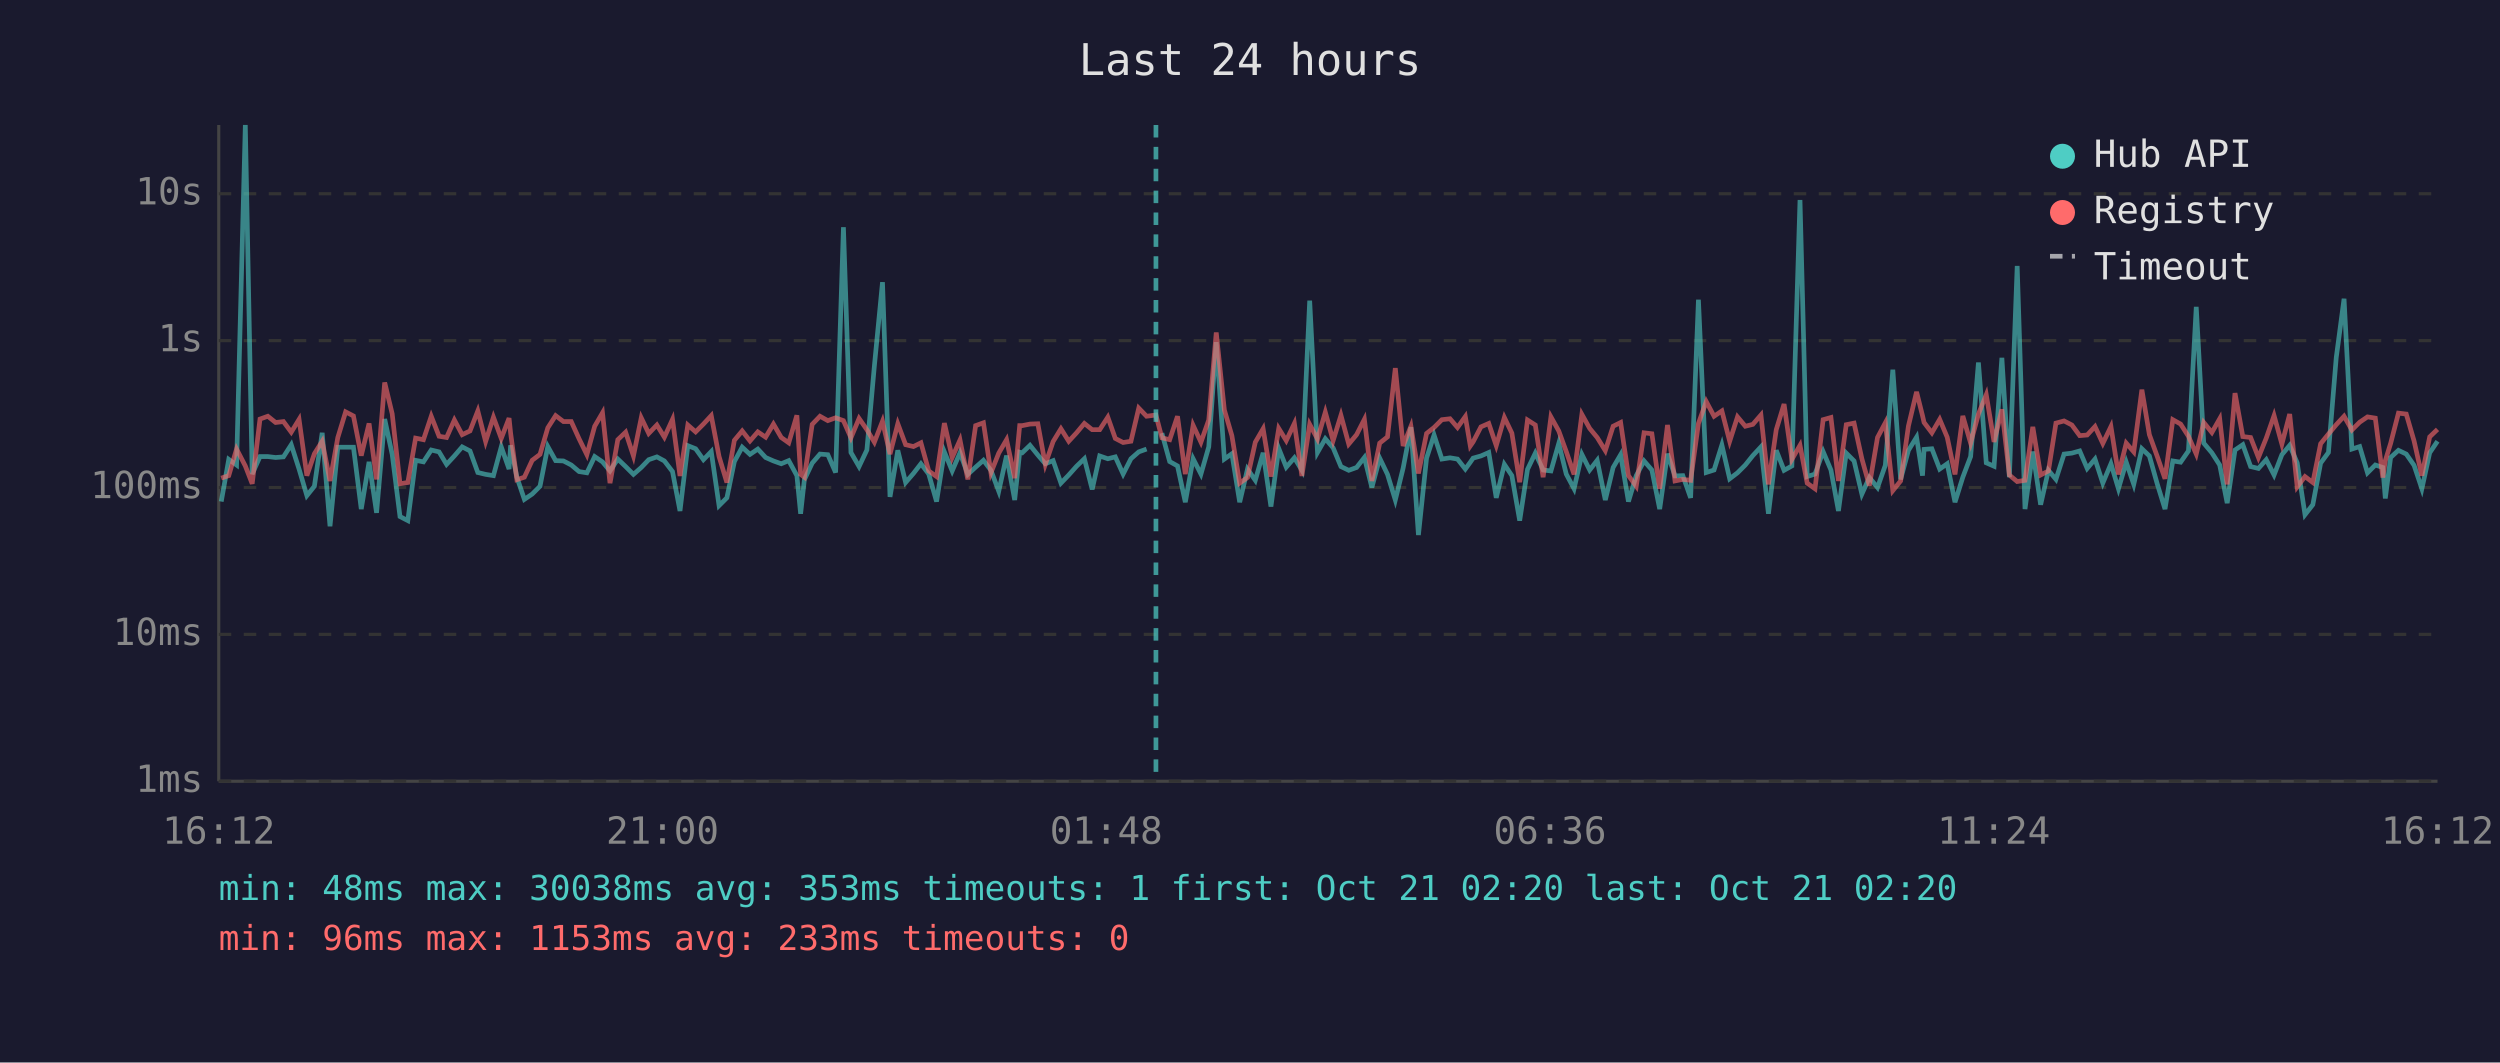
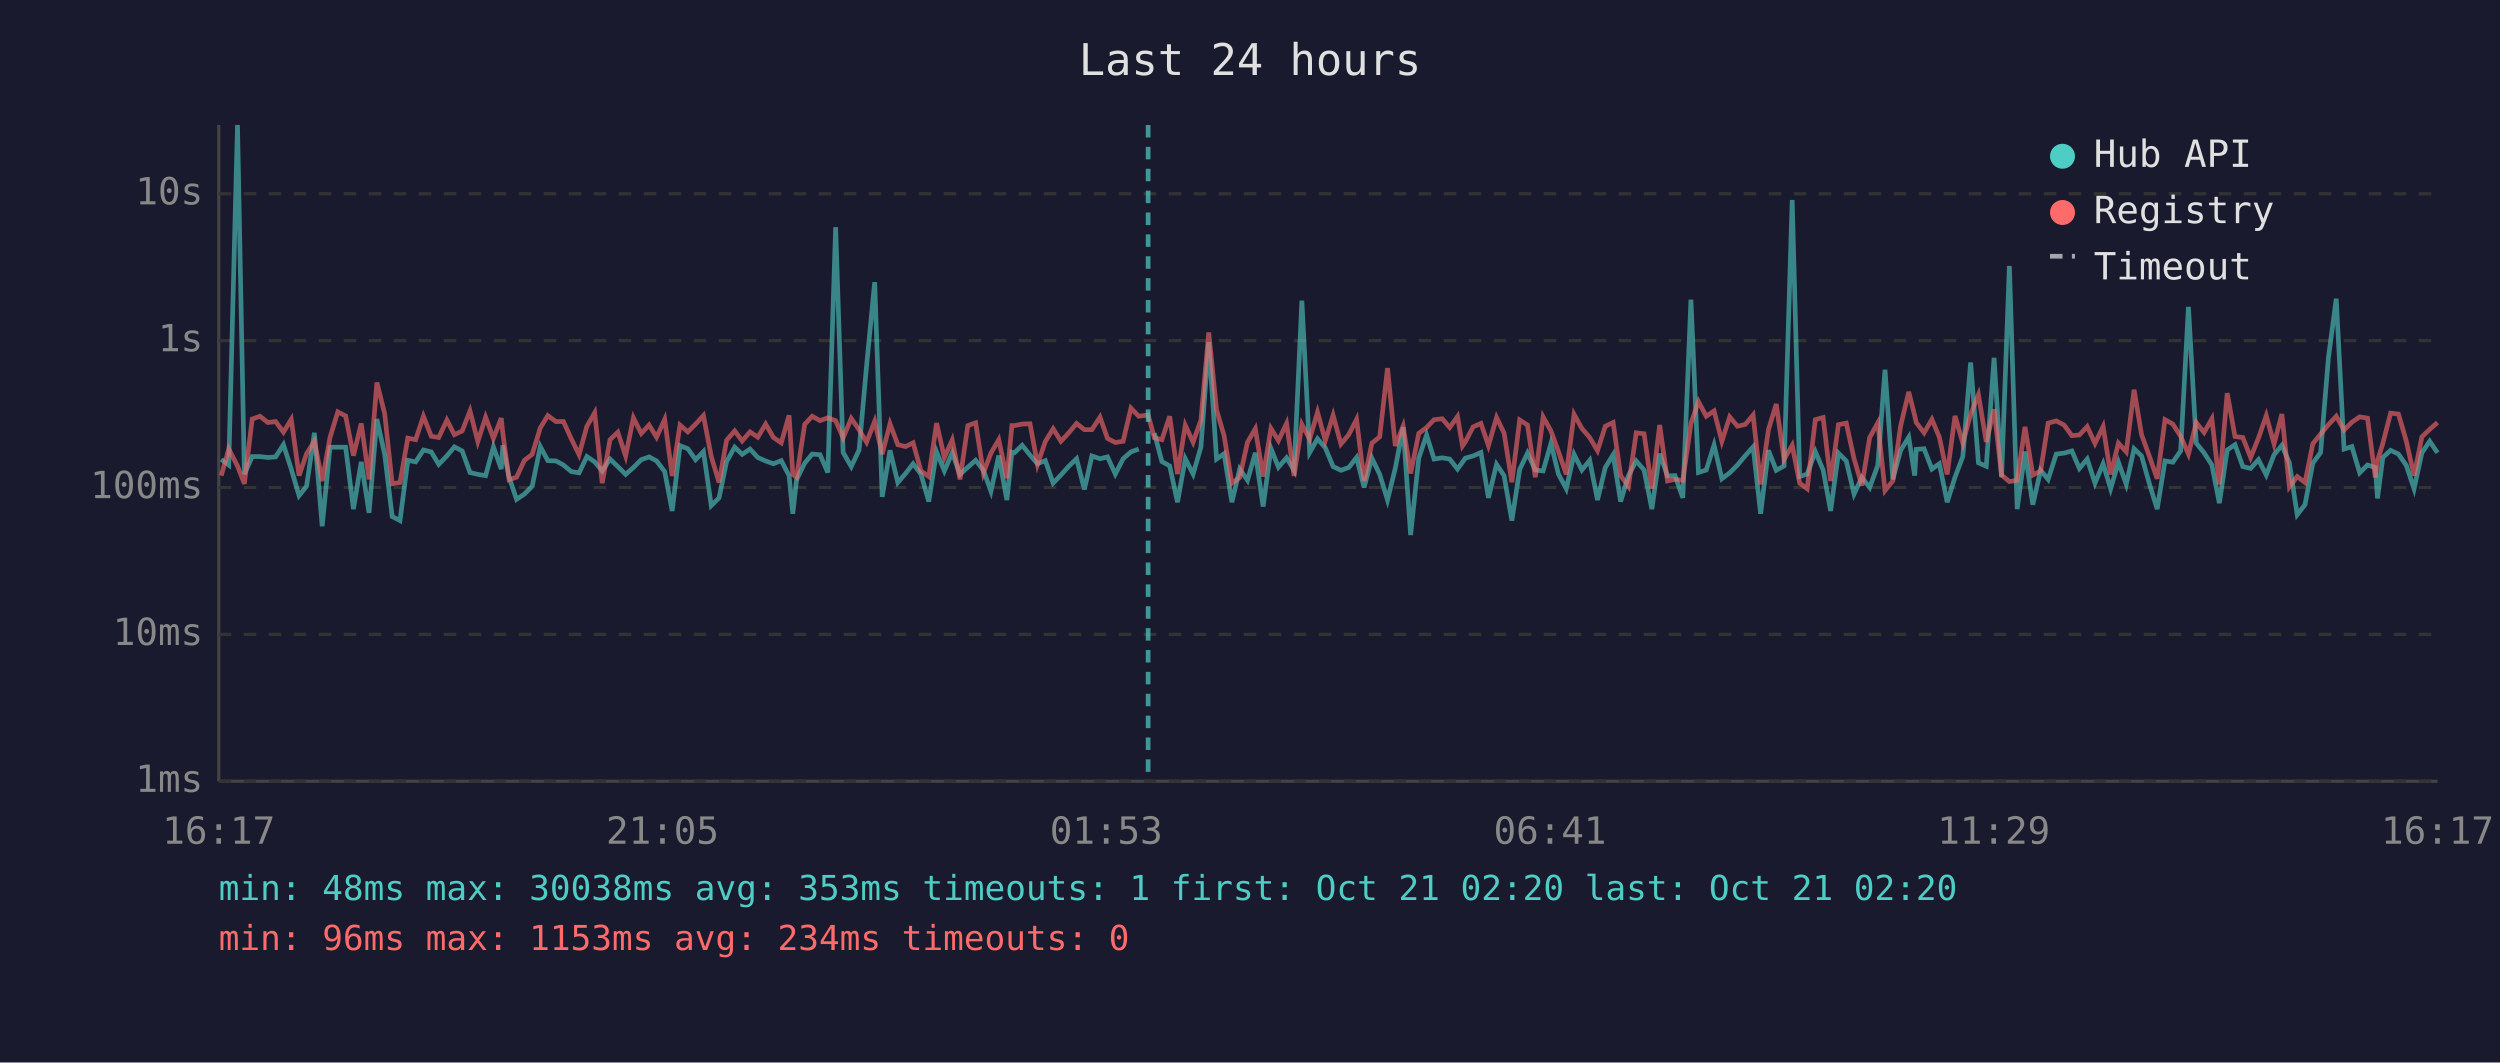
<svg xmlns="http://www.w3.org/2000/svg" viewBox="0 0 800 340" font-family="monospace" font-size="12">
  <rect width="800" height="340" fill="#1a1a2e" />
  <text x="400" y="24" fill="#e0e0e0" font-size="14" text-anchor="middle">Last 24 hours</text>
  <line x1="70" y1="40" x2="70" y2="250" stroke="#444" stroke-width="1" />
  <line x1="70" y1="250" x2="780" y2="250" stroke="#444" stroke-width="1" />
  <line x1="70" y1="250" x2="780" y2="250" stroke="#333" stroke-width="1" stroke-dasharray="4" />
  <text x="65" y="250" fill="#888" text-anchor="end" dominant-baseline="middle">1ms</text>
  <line x1="70" y1="203" x2="780" y2="203" stroke="#333" stroke-width="1" stroke-dasharray="4" />
  <text x="65" y="203" fill="#888" text-anchor="end" dominant-baseline="middle">10ms</text>
  <line x1="70" y1="156" x2="780" y2="156" stroke="#333" stroke-width="1" stroke-dasharray="4" />
  <text x="65" y="156" fill="#888" text-anchor="end" dominant-baseline="middle">100ms</text>
  <line x1="70" y1="109" x2="780" y2="109" stroke="#333" stroke-width="1" stroke-dasharray="4" />
  <text x="65" y="109" fill="#888" text-anchor="end" dominant-baseline="middle">1s</text>
  <line x1="70" y1="62" x2="780" y2="62" stroke="#333" stroke-width="1" stroke-dasharray="4" />
  <text x="65" y="62" fill="#888" text-anchor="end" dominant-baseline="middle">10s</text>
-   <text x="70" y="270" fill="#888" text-anchor="middle">16:12</text>
-   <text x="212" y="270" fill="#888" text-anchor="middle">21:00</text>
-   <text x="354" y="270" fill="#888" text-anchor="middle">01:48</text>
-   <text x="496" y="270" fill="#888" text-anchor="middle">06:36</text>
-   <text x="638" y="270" fill="#888" text-anchor="middle">11:24</text>
-   <text x="780" y="270" fill="#888" text-anchor="middle">16:12</text>
-   <polyline points="70.8,160.5 73.2,147.0 75.7,148.8 78.5,40.0 80.7,151.7 83.2,146.1 85.7,146.1 88.2,146.4 90.7,146.2 93.2,142.3 95.7,150.1 98.2,158.6 100.6,155.6 103.1,138.5 105.6,168.4 108.1,143.1 110.6,143.1 113.1,143.1 115.6,162.9 118.1,147.8 120.5,164.1 123.1,134.1 125.5,145.4 128.0,165.3 130.5,166.6 133.0,147.3 135.5,147.8 138.0,144.0 140.5,144.6 142.9,148.6 145.4,145.9 147.9,143.0 150.4,144.3 152.9,151.2 155.4,151.8 157.9,152.2 160.4,143.0 162.9,150.1 163.4,142.5 165.4,152.7 167.8,159.8 170.3,158.1 172.8,155.6 175.3,142.9 177.8,147.4 180.3,147.5 182.8,148.8 185.3,150.9 187.8,151.3 190.3,146.1 192.8,147.8 195.2,150.7 197.7,146.9 200.2,149.3 202.7,151.8 205.2,149.6 207.6,147.1 210.2,146.2 212.6,147.5 215.2,150.9 217.6,163.5 220.1,142.6 222.6,143.6 225.1,147.1 227.6,144.5 230.1,161.8 232.6,159.3 235.0,147.7 237.5,143.1 240.0,145.4 242.5,143.7 245.0,146.4 247.5,147.5 250.0,148.4 252.4,147.4 255.0,152.2 256.2,164.4 257.4,153.5 259.9,148.2 262.4,145.3 264.9,145.5 267.4,151.2 269.9,72.7 272.3,144.8 274.9,149.3 277.4,144.0 279.8,117.1 282.4,90.3 284.8,159.0 287.3,144.1 289.8,154.4 292.3,151.5 294.7,148.4 297.2,151.7 299.7,160.5 302.2,144.6 304.7,150.7 307.2,144.9 309.7,151.8 312.2,149.5 314.7,147.3 317.1,150.5 319.6,157.2 322.1,145.8 324.7,160.0 326.3,144.7 327.1,144.9 329.6,142.5 332.1,145.6 334.5,148.4 337.0,147.4 339.5,154.6 342.0,152.0 344.5,149.2 347.0,146.8 349.5,156.6 351.9,145.9 354.5,146.8 356.9,146.2 359.4,151.7 361.9,146.8 364.4,144.6 366.9,143.7" fill="none" stroke="#4ecdc4" stroke-width="1.5" opacity="0.6" />
-   <polyline points="371.8,138.6 374.3,147.7 376.8,149.1 379.3,160.7 381.8,146.8 384.3,151.7 386.8,143.0 389.2,109.5 391.8,146.9 394.2,145.2 396.7,160.7 399.2,150.1 401.7,153.7 404.2,144.9 406.7,162.1 409.2,143.5 411.6,149.5 414.2,146.5 416.6,150.5 419.1,96.2 421.6,144.8 424.1,140.4 426.6,143.3 429.1,149.3 431.6,150.5 434.1,149.6 436.6,146.4 439.0,156.0 441.5,146.6 444.0,151.8 446.5,160.0 449.0,149.8 451.5,136.7 453.9,171.2 456.5,146.6 458.9,139.2 461.4,146.9 464.0,146.5 466.4,146.9 468.9,150.1 470.5,147.9 471.4,146.6 473.9,145.9 476.4,144.8 478.8,159.3 481.4,148.6 483.8,152.2 486.3,166.6 488.8,150.2 491.3,145.0 493.8,150.4 496.3,150.7 498.8,141.9 501.2,151.7 503.7,156.4 506.2,145.4 508.7,150.4 511.1,147.3 513.7,160.0 516.2,149.6 518.6,145.5 521.1,160.5 523.6,152.2 526.1,147.5 528.6,150.4 531.1,162.9 533.6,145.2 536.0,152.3 538.5,152.2 541.0,159.3 543.5,95.9 546.0,151.2 548.5,150.4 551.0,142.4 553.5,153.2 556.0,151.3 558.5,148.8 560.9,145.8 563.5,143.0 565.9,164.4 568.4,144.1 570.9,150.5 573.4,149.1 576.0,64.0 578.3,152.5 580.8,151.7 583.4,144.5 585.9,150.4 588.3,163.5 590.8,145.0 593.3,147.5 595.8,158.1 598.2,152.8 600.8,156.0 603.3,148.9 605.7,118.3 608.2,153.4 610.7,144.1 613.3,139.9 615.2,152.2 615.7,143.8 618.2,143.6 620.7,150.1 623.1,148.4 625.6,160.7 628.1,152.7 630.6,146.1 633.1,116.0 635.6,148.1 638.1,149.2 640.6,114.5 643.0,152.7 645.5,85.1 648.0,162.9 650.5,144.5 653.0,161.5 655.5,150.5 657.9,153.4 660.5,145.3 663.0,145.0 665.5,144.3 667.9,149.9 670.4,146.9 672.9,154.6 675.5,148.4 677.9,156.4 680.4,147.9 682.8,155.0 685.4,143.6 687.8,145.9 690.3,154.8 692.8,162.9 695.3,147.5 697.8,147.9 700.3,144.3 702.8,98.2 705.2,141.8 707.8,144.9 710.3,148.8 712.7,161.0 715.2,144.0 717.7,142.3 720.2,149.3 722.7,149.9 725.2,147.1 727.7,152.0 730.2,145.5 732.7,142.5 735.1,148.1 737.6,164.7 740.1,161.5 742.6,148.2 745.1,144.8 747.6,114.4 750.1,95.6 752.6,143.7 755.1,142.9 757.6,151.3 760.1,148.8 762.5,149.6 763.3,159.5 765.0,146.4 767.5,144.1 770.0,145.3 772.5,148.9 775.0,156.4 777.5,144.9 780.0,141.2" fill="none" stroke="#4ecdc4" stroke-width="1.5" opacity="0.6" />
-   <polyline points="70.8,153.0 73.2,152.2 75.7,143.7 78.5,149.1 80.7,154.8 83.2,134.1 85.7,133.2 88.2,135.2 90.7,134.9 93.2,138.3 95.7,134.2 98.2,152.2 100.6,145.2 103.1,141.2 105.6,153.9 108.1,140.0 110.6,131.8 113.1,133.1 115.6,145.8 118.1,135.5 120.5,153.4 123.1,122.4 125.5,132.4 128.0,154.8 130.5,154.4 133.0,140.2 135.5,140.7 138.0,133.2 140.5,139.6 142.9,140.0 145.4,134.4 147.9,139.1 150.4,137.9 152.9,131.5 155.4,141.3 157.9,133.5 160.4,140.3 162.9,133.8 163.4,138.6 165.4,153.5 167.8,152.7 170.3,147.3 172.8,145.4 175.3,136.9 177.8,133.0 180.3,134.9 182.8,134.9 185.3,140.4 187.8,145.5 190.3,136.4 192.8,132.1 195.2,154.6 197.7,140.7 200.2,138.3 202.7,145.9 205.2,133.7 207.6,138.7 210.2,136.0 212.6,139.9 215.2,134.2 217.6,152.3 220.1,136.0 222.6,138.2 225.1,135.7 227.6,133.0 230.1,146.1 232.6,154.4 235.0,140.9 237.5,137.9 240.0,141.1 242.5,138.2 245.0,139.9 247.5,135.7 250.0,140.0 252.4,141.7 255.0,132.9 256.2,151.8 257.4,152.7 259.9,135.8 262.4,133.2 264.9,134.6 267.4,133.7 269.9,134.6 272.3,140.1 274.9,133.9 277.4,137.5 279.8,141.5 282.4,134.8 284.8,145.3 287.3,135.6 289.8,142.3 292.3,142.9 294.7,141.7 297.2,150.7 299.7,152.5 302.2,135.4 304.7,146.4 307.2,140.8 309.7,153.4 312.2,136.2 314.7,135.3 317.1,151.3 319.6,145.0 322.1,140.7 324.7,153.0 326.3,136.2 327.1,136.2 329.6,135.7 332.1,135.6 334.5,148.6 337.0,141.3 339.5,137.2 342.0,141.2 344.5,138.5 347.0,135.5 349.5,137.5 351.9,137.5 354.5,133.5 356.9,140.3 359.4,141.6 361.9,141.2 364.4,130.6 366.9,133.2 369.9,132.8 371.8,140.1 374.3,140.7 376.8,133.2 379.3,151.7 381.8,136.1 384.3,141.5 386.8,134.4 389.2,106.4 391.8,131.2 394.2,139.4 396.7,154.6 399.2,152.8 401.7,141.5 404.2,137.2 406.7,152.5 409.2,137.1 411.6,141.0 414.2,135.5 416.6,152.3 419.1,135.8 421.6,140.5 424.1,131.9 426.6,141.0 429.1,132.9 431.6,142.1 434.1,139.1 436.6,134.2 439.0,153.9 441.5,141.8 444.0,139.8 446.5,117.8 449.0,142.7 451.5,136.4 453.9,151.5 456.5,138.7 458.9,136.8 461.4,134.3 464.0,134.0 466.4,136.8 468.9,133.3 470.5,142.7 471.4,141.4 473.9,136.6 476.4,135.5 478.8,142.6 481.4,133.6 483.8,138.6 486.3,154.3 488.8,134.4 491.3,136.0 493.8,152.7 496.3,133.4 498.8,137.9 501.2,144.5 503.7,151.8 506.2,132.6 508.7,137.1 511.1,140.0 513.7,144.2 516.2,136.4 518.6,135.2 521.1,152.2 523.6,155.6 526.1,138.5 528.6,138.8 531.1,156.4 533.6,136.0 536.0,153.9 538.5,153.4 541.0,153.7 543.5,135.5 546.0,128.5 548.5,133.2 551.0,131.5 553.5,141.2 556.0,133.4 558.5,136.4 560.9,135.8 563.5,132.8 565.9,155.0 568.4,137.5 570.9,129.3 573.4,147.0 576.0,142.5 578.3,154.6 580.8,156.4 583.4,134.3 585.9,133.6 588.3,153.9 590.8,135.9 593.3,135.4 595.8,146.8 598.2,155.4 600.8,140.0 603.3,135.3 605.7,157.0 608.2,153.9 610.7,136.3 613.3,125.4 615.2,133.0 615.7,135.2 618.2,138.5 620.7,134.2 623.1,139.9 625.6,151.8 628.1,133.1 630.6,141.8 633.1,132.5 635.6,126.3 638.1,141.4 640.6,131.0 643.0,152.0 645.5,154.1 648.0,153.7 650.5,136.6 653.0,152.0 655.5,150.7 657.9,135.4 660.5,134.7 663.0,136.0 665.5,139.4 667.9,139.2 670.4,136.5 672.9,141.9 675.5,136.5 677.9,151.8 680.4,141.8 682.8,144.6 685.4,124.7 687.8,139.1 690.3,146.0 692.8,153.2 695.3,134.3 697.8,135.7 700.3,139.6 702.8,145.3 705.2,135.2 707.8,138.4 710.3,134.0 712.7,155.0 715.2,125.8 717.7,139.7 720.2,140.0 722.7,146.4 725.2,140.2 727.7,133.0 730.2,142.1 732.7,132.5 735.1,155.8 737.6,152.5 740.1,154.4 742.6,142.0 745.1,138.9 747.6,135.9 750.1,133.2 752.6,137.6 755.1,135.1 757.6,133.4 760.1,133.8 762.5,152.8 763.3,147.4 765.0,141.9 767.5,132.2 770.0,132.5 772.5,141.1 775.0,152.2 777.5,139.8 780.0,137.4" fill="none" stroke="#ff6b6b" stroke-width="1.5" opacity="0.6" />
-   <line x1="369.9" y1="40" x2="369.9" y2="250" stroke="#4ecdc4" stroke-width="1.5" stroke-dasharray="4,3" opacity="0.7" />
+   <text x="70" y="270" fill="#888" text-anchor="middle">16:17</text>
+   <text x="212" y="270" fill="#888" text-anchor="middle">21:05</text>
+   <text x="354" y="270" fill="#888" text-anchor="middle">01:53</text>
+   <text x="496" y="270" fill="#888" text-anchor="middle">06:41</text>
+   <text x="638" y="270" fill="#888" text-anchor="middle">11:29</text>
+   <text x="780" y="270" fill="#888" text-anchor="middle">16:17</text>
+   <polyline points="70.8,147.0 73.2,148.8 76.0,40.0 78.2,151.7 80.7,146.1 83.2,146.1 85.7,146.4 88.2,146.2 90.7,142.3 93.2,150.1 95.7,158.6 98.1,155.6 100.6,138.5 103.1,168.4 105.6,143.1 108.1,143.1 110.6,143.1 113.1,162.9 115.6,147.8 118.1,164.1 120.6,134.1 123.1,145.4 125.5,165.3 128.0,166.6 130.5,147.3 133.0,147.8 135.5,144.0 138.0,144.6 140.4,148.6 143.0,145.9 145.4,143.0 147.9,144.3 150.4,151.2 152.9,151.8 155.4,152.2 157.9,143.0 160.4,150.1 160.9,142.5 162.9,152.7 165.3,159.8 167.8,158.1 170.3,155.6 172.9,142.9 175.3,147.4 177.9,147.5 180.3,148.8 182.8,150.9 185.3,151.3 187.8,146.1 190.3,147.8 192.7,150.7 195.2,146.9 197.7,149.3 200.2,151.8 202.7,149.6 205.2,147.1 207.7,146.2 210.1,147.5 212.7,150.9 215.1,163.5 217.6,142.6 220.1,143.6 222.6,147.1 225.1,144.5 227.6,161.8 230.1,159.3 232.5,147.7 235.1,143.1 237.5,145.4 240.0,143.7 242.5,146.4 245.0,147.5 247.5,148.4 250.0,147.4 252.5,152.2 253.7,164.4 254.9,153.5 257.5,148.2 259.9,145.3 262.4,145.5 264.9,151.2 267.4,72.7 269.8,144.8 272.4,149.3 274.9,144.0 277.3,117.1 279.9,90.3 282.3,159.0 284.8,144.1 287.3,154.4 289.8,151.5 292.2,148.4 294.7,151.7 297.2,160.5 299.7,144.6 302.2,150.7 304.7,144.9 307.2,151.8 309.7,149.5 312.2,147.3 314.7,150.5 317.1,157.2 319.6,145.8 322.2,160.0 323.8,144.7 324.6,144.9 327.1,142.5 329.6,145.6 332.0,148.4 334.5,147.4 337.0,154.6 339.5,152.0 342.0,149.2 344.5,146.8 347.0,156.6 349.4,145.9 352.0,146.8 354.4,146.2 356.9,151.7 359.4,146.8 361.9,144.6 364.4,143.7" fill="none" stroke="#4ecdc4" stroke-width="1.5" opacity="0.6" />
+   <polyline points="369.4,138.6 371.8,147.7 374.3,149.1 376.8,160.7 379.3,146.8 381.8,151.7 384.3,143.0 386.8,109.5 389.3,146.9 391.7,145.2 394.2,160.7 396.7,150.1 399.2,153.7 401.7,144.9 404.2,162.1 406.7,143.5 409.1,149.5 411.7,146.5 414.1,150.5 416.6,96.2 419.1,144.8 421.6,140.4 424.1,143.3 426.6,149.3 429.1,150.5 431.6,149.6 434.1,146.4 436.5,156.0 439.0,146.6 441.5,151.8 444.0,160.0 446.5,149.8 449.0,136.7 451.4,171.2 454.0,146.6 456.5,139.2 458.9,146.9 461.5,146.5 463.9,146.9 466.4,150.1 468.0,147.9 468.9,146.6 471.4,145.9 473.9,144.8 476.3,159.3 478.9,148.6 481.3,152.2 483.8,166.6 486.3,150.2 488.8,145.0 491.3,150.4 493.8,150.7 496.3,141.9 498.7,151.7 501.2,156.4 503.7,145.4 506.2,150.4 508.7,147.3 511.2,160.0 513.7,149.6 516.2,145.5 518.6,160.5 521.1,152.2 523.6,147.5 526.1,150.4 528.6,162.9 531.1,145.2 533.6,152.3 536.0,152.2 538.5,159.3 541.1,95.9 543.5,151.2 546.0,150.4 548.5,142.4 551.0,153.2 553.5,151.3 556.0,148.8 558.5,145.8 561.0,143.0 563.4,164.4 565.9,144.1 568.4,150.5 570.9,149.1 573.5,64.0 575.9,152.5 578.3,151.7 580.9,144.5 583.4,150.4 585.8,163.5 588.3,145.0 590.8,147.5 593.3,158.1 595.8,152.8 598.3,156.0 600.9,148.9 603.2,118.3 605.7,153.4 608.2,144.1 610.8,139.9 612.7,152.2 613.2,143.8 615.7,143.6 618.2,150.1 620.6,148.4 623.1,160.7 625.6,152.7 628.1,146.1 630.6,116.0 633.1,148.1 635.6,149.2 638.1,114.5 640.5,152.7 643.0,85.1 645.5,162.9 648.0,144.5 650.5,161.5 653.0,150.5 655.4,153.4 658.0,145.3 660.5,145.0 663.0,144.3 665.4,149.9 667.9,146.9 670.4,154.6 673.0,148.4 675.4,156.4 677.9,147.9 680.4,155.0 682.9,143.6 685.3,145.9 687.8,154.8 690.3,162.9 692.8,147.5 695.3,147.9 697.8,144.3 700.3,98.2 702.8,141.8 705.3,144.9 707.8,148.8 710.2,161.0 712.7,144.0 715.2,142.3 717.7,149.3 720.2,149.9 722.7,147.1 725.2,152.0 727.7,145.5 730.2,142.5 732.6,148.1 735.1,164.7 737.6,161.5 740.1,148.2 742.6,144.8 745.1,114.4 747.6,95.6 750.1,143.7 752.6,142.9 755.1,151.3 757.6,148.8 760.1,149.6 760.8,159.5 762.5,146.4 765.0,144.1 767.5,145.3 770.0,148.9 772.5,156.4 775.0,144.9 777.5,141.2 780.0,144.9" fill="none" stroke="#4ecdc4" stroke-width="1.5" opacity="0.6" />
+   <polyline points="70.8,152.2 73.2,143.7 76.0,149.1 78.2,154.8 80.7,134.1 83.2,133.2 85.7,135.2 88.2,134.9 90.7,138.3 93.2,134.2 95.7,152.2 98.1,145.2 100.6,141.2 103.1,153.9 105.6,140.0 108.1,131.8 110.6,133.1 113.1,145.8 115.6,135.5 118.1,153.4 120.6,122.4 123.1,132.4 125.5,154.8 128.0,154.4 130.5,140.2 133.0,140.7 135.5,133.2 138.0,139.6 140.4,140.0 143.0,134.4 145.4,139.1 147.9,137.9 150.4,131.5 152.9,141.3 155.4,133.5 157.9,140.3 160.4,133.8 160.9,138.6 162.9,153.5 165.3,152.7 167.8,147.3 170.3,145.4 172.9,136.9 175.3,133.0 177.9,134.9 180.3,134.9 182.8,140.4 185.3,145.5 187.8,136.4 190.3,132.1 192.7,154.6 195.2,140.7 197.7,138.3 200.2,145.9 202.7,133.7 205.2,138.7 207.7,136.0 210.1,139.9 212.7,134.2 215.1,152.3 217.6,136.0 220.1,138.2 222.6,135.7 225.1,133.0 227.6,146.1 230.1,154.4 232.5,140.9 235.1,137.9 237.5,141.1 240.0,138.2 242.5,139.9 245.0,135.7 247.5,140.0 250.0,141.7 252.5,132.9 253.7,151.8 254.9,152.7 257.5,135.8 259.9,133.2 262.4,134.6 264.9,133.7 267.4,134.6 269.8,140.1 272.4,133.9 274.9,137.5 277.3,141.5 279.9,134.8 282.3,145.3 284.8,135.6 287.3,142.3 289.8,142.9 292.2,141.7 294.7,150.7 297.2,152.5 299.7,135.4 302.2,146.4 304.7,140.8 307.2,153.4 309.7,136.2 312.2,135.3 314.7,151.3 317.1,145.0 319.6,140.7 322.2,153.0 323.8,136.2 324.6,136.2 327.1,135.7 329.6,135.6 332.0,148.6 334.5,141.3 337.0,137.2 339.5,141.2 342.0,138.5 344.5,135.5 347.0,137.5 349.4,137.5 352.0,133.5 354.4,140.3 356.9,141.6 359.4,141.2 361.9,130.6 364.4,133.2 367.4,132.8 369.4,140.1 371.8,140.7 374.3,133.2 376.8,151.7 379.3,136.1 381.8,141.5 384.3,134.4 386.8,106.4 389.3,131.2 391.7,139.4 394.2,154.6 396.7,152.8 399.2,141.5 401.7,137.2 404.2,152.5 406.7,137.1 409.1,141.0 411.7,135.5 414.1,152.3 416.6,135.8 419.1,140.5 421.6,131.9 424.1,141.0 426.6,132.9 429.1,142.1 431.6,139.1 434.1,134.2 436.5,153.9 439.0,141.8 441.5,139.8 444.0,117.8 446.5,142.7 449.0,136.4 451.4,151.5 454.0,138.7 456.5,136.8 458.9,134.3 461.5,134.0 463.9,136.8 466.4,133.3 468.0,142.7 468.9,141.4 471.4,136.6 473.9,135.5 476.3,142.6 478.9,133.6 481.3,138.6 483.8,154.3 486.3,134.4 488.8,136.0 491.3,152.7 493.8,133.4 496.3,137.9 498.7,144.5 501.2,151.8 503.7,132.6 506.2,137.1 508.7,140.0 511.2,144.2 513.7,136.4 516.2,135.2 518.6,152.2 521.1,155.6 523.6,138.5 526.1,138.8 528.6,156.4 531.1,136.0 533.6,153.9 536.0,153.4 538.5,153.7 541.1,135.5 543.5,128.5 546.0,133.2 548.5,131.5 551.0,141.2 553.5,133.4 556.0,136.4 558.5,135.8 561.0,132.8 563.4,155.0 565.9,137.5 568.4,129.3 570.9,147.0 573.5,142.5 575.9,154.6 578.3,156.4 580.9,134.3 583.4,133.6 585.8,153.9 588.3,135.9 590.8,135.4 593.3,146.8 595.8,155.4 598.3,140.0 600.9,135.3 603.2,157.0 605.7,153.9 608.2,136.3 610.8,125.4 612.7,133.0 613.2,135.2 615.7,138.5 618.2,134.2 620.6,139.9 623.1,151.8 625.6,133.1 628.1,141.8 630.6,132.5 633.1,126.3 635.6,141.4 638.1,131.0 640.5,152.0 643.0,154.1 645.5,153.7 648.0,136.6 650.5,152.0 653.0,150.7 655.4,135.4 658.0,134.7 660.5,136.0 663.0,139.4 665.4,139.2 667.9,136.5 670.4,141.9 673.0,136.5 675.4,151.8 677.9,141.8 680.4,144.6 682.9,124.7 685.3,139.1 687.8,146.0 690.3,153.2 692.8,134.3 695.3,135.7 697.8,139.6 700.3,145.3 702.8,135.2 705.3,138.4 707.8,134.0 710.2,155.0 712.7,125.8 715.2,139.7 717.7,140.0 720.2,146.4 722.7,140.2 725.2,133.0 727.7,142.1 730.2,132.5 732.6,155.8 735.1,152.5 737.6,154.4 740.1,142.0 742.6,138.9 745.1,135.9 747.6,133.2 750.1,137.6 752.6,135.1 755.1,133.4 757.6,133.8 760.1,152.8 760.8,147.4 762.5,141.9 765.0,132.2 767.5,132.5 770.0,141.1 772.5,152.2 775.0,139.8 777.5,137.4 780.0,135.2" fill="none" stroke="#ff6b6b" stroke-width="1.5" opacity="0.6" />
+   <line x1="367.4" y1="40" x2="367.4" y2="250" stroke="#4ecdc4" stroke-width="1.5" stroke-dasharray="4,3" opacity="0.7" />
  <circle cx="660" cy="50" r="4" fill="#4ecdc4" />
  <text x="670" y="50" fill="#e0e0e0" dominant-baseline="middle">Hub API</text>
  <circle cx="660" cy="68" r="4" fill="#ff6b6b" />
  <text x="670" y="68" fill="#e0e0e0" dominant-baseline="middle">Registry</text>
  <line x1="656" y1="82" x2="664" y2="82" stroke="#e0e0e0" stroke-width="1.5" stroke-dasharray="4,3" opacity="0.7" />
  <text x="670" y="86" fill="#e0e0e0" dominant-baseline="middle">Timeout</text>
  <text x="70" y="288" fill="#4ecdc4" font-size="11">min: 48ms  max: 30038ms  avg: 353ms  timeouts: 1  first: Oct 21 02:20  last: Oct 21 02:20</text>
-   <text x="70" y="304" fill="#ff6b6b" font-size="11">min: 96ms  max: 1153ms  avg: 233ms  timeouts: 0</text>
+   <text x="70" y="304" fill="#ff6b6b" font-size="11">min: 96ms  max: 1153ms  avg: 234ms  timeouts: 0</text>
</svg>
